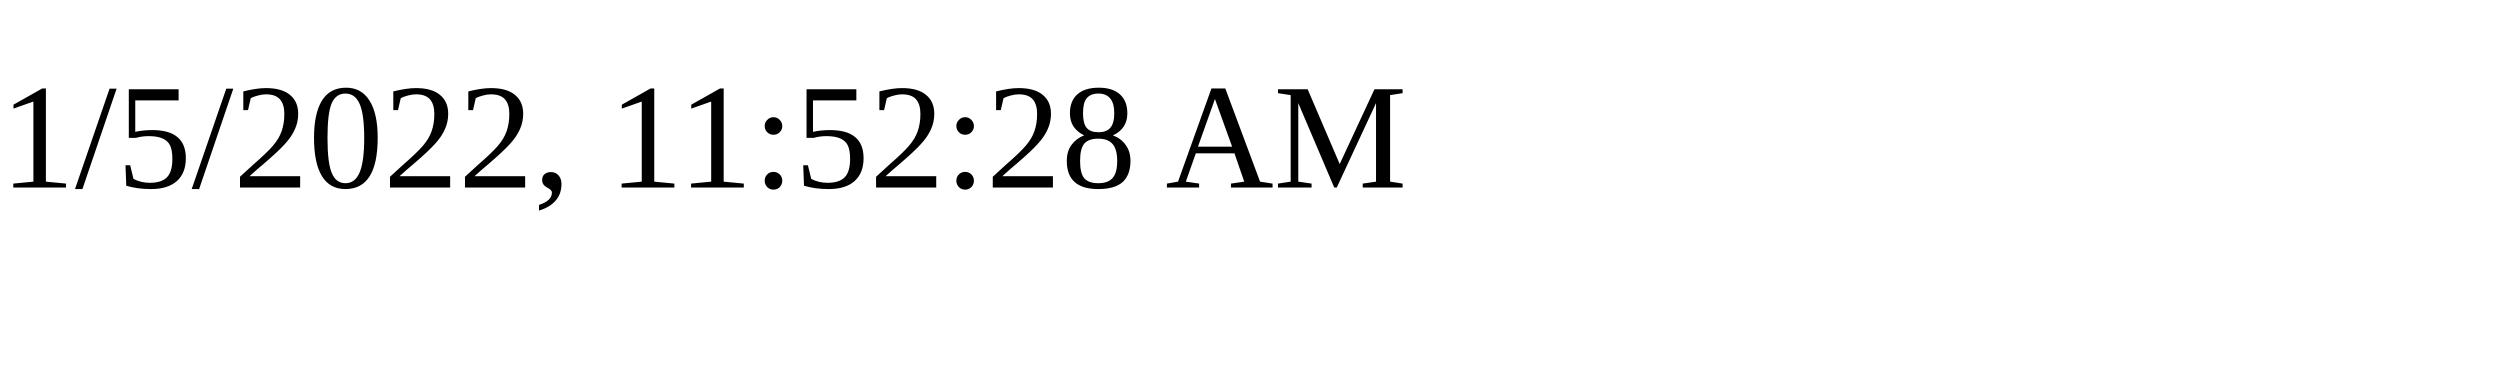
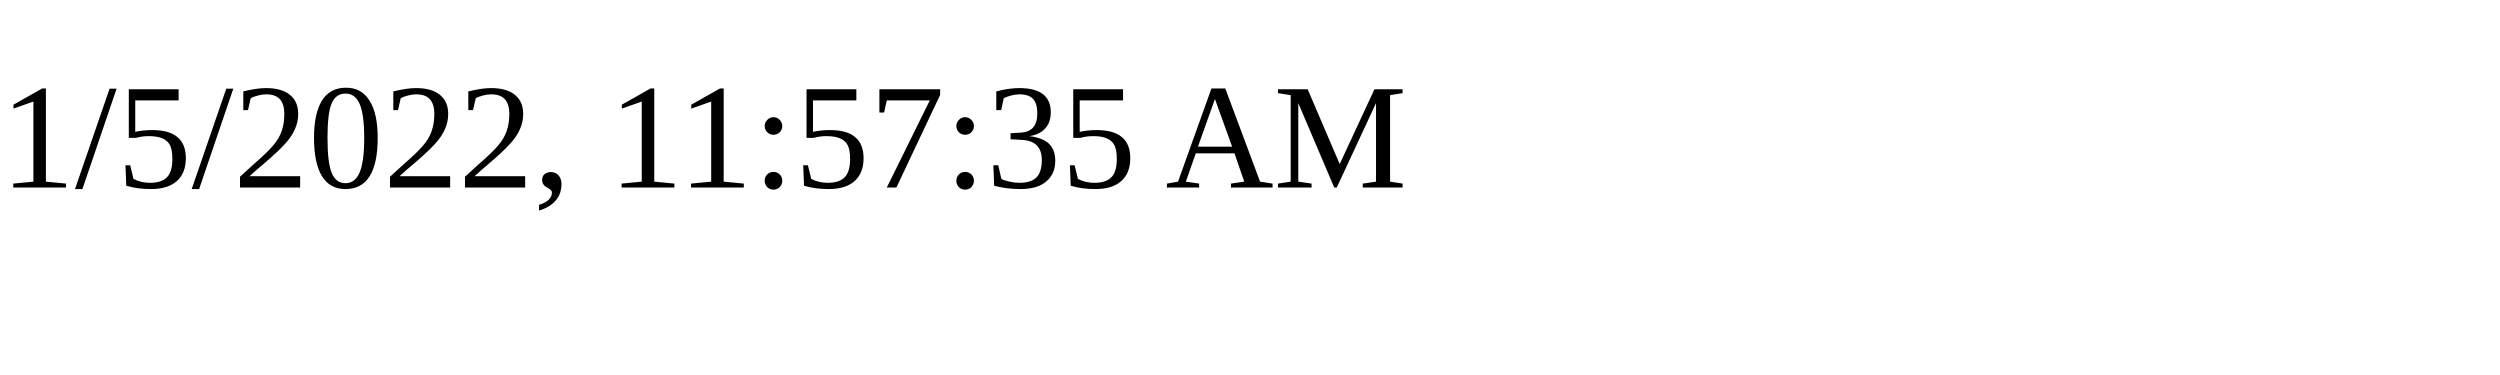
<svg xmlns="http://www.w3.org/2000/svg" height="30" width="200">
-   <text x="0" y="15">1/5/2022, 11:52:28 AM</text>
+   <text x="0" y="15">1/5/2022, 11:57:35 AM</text>
</svg>
